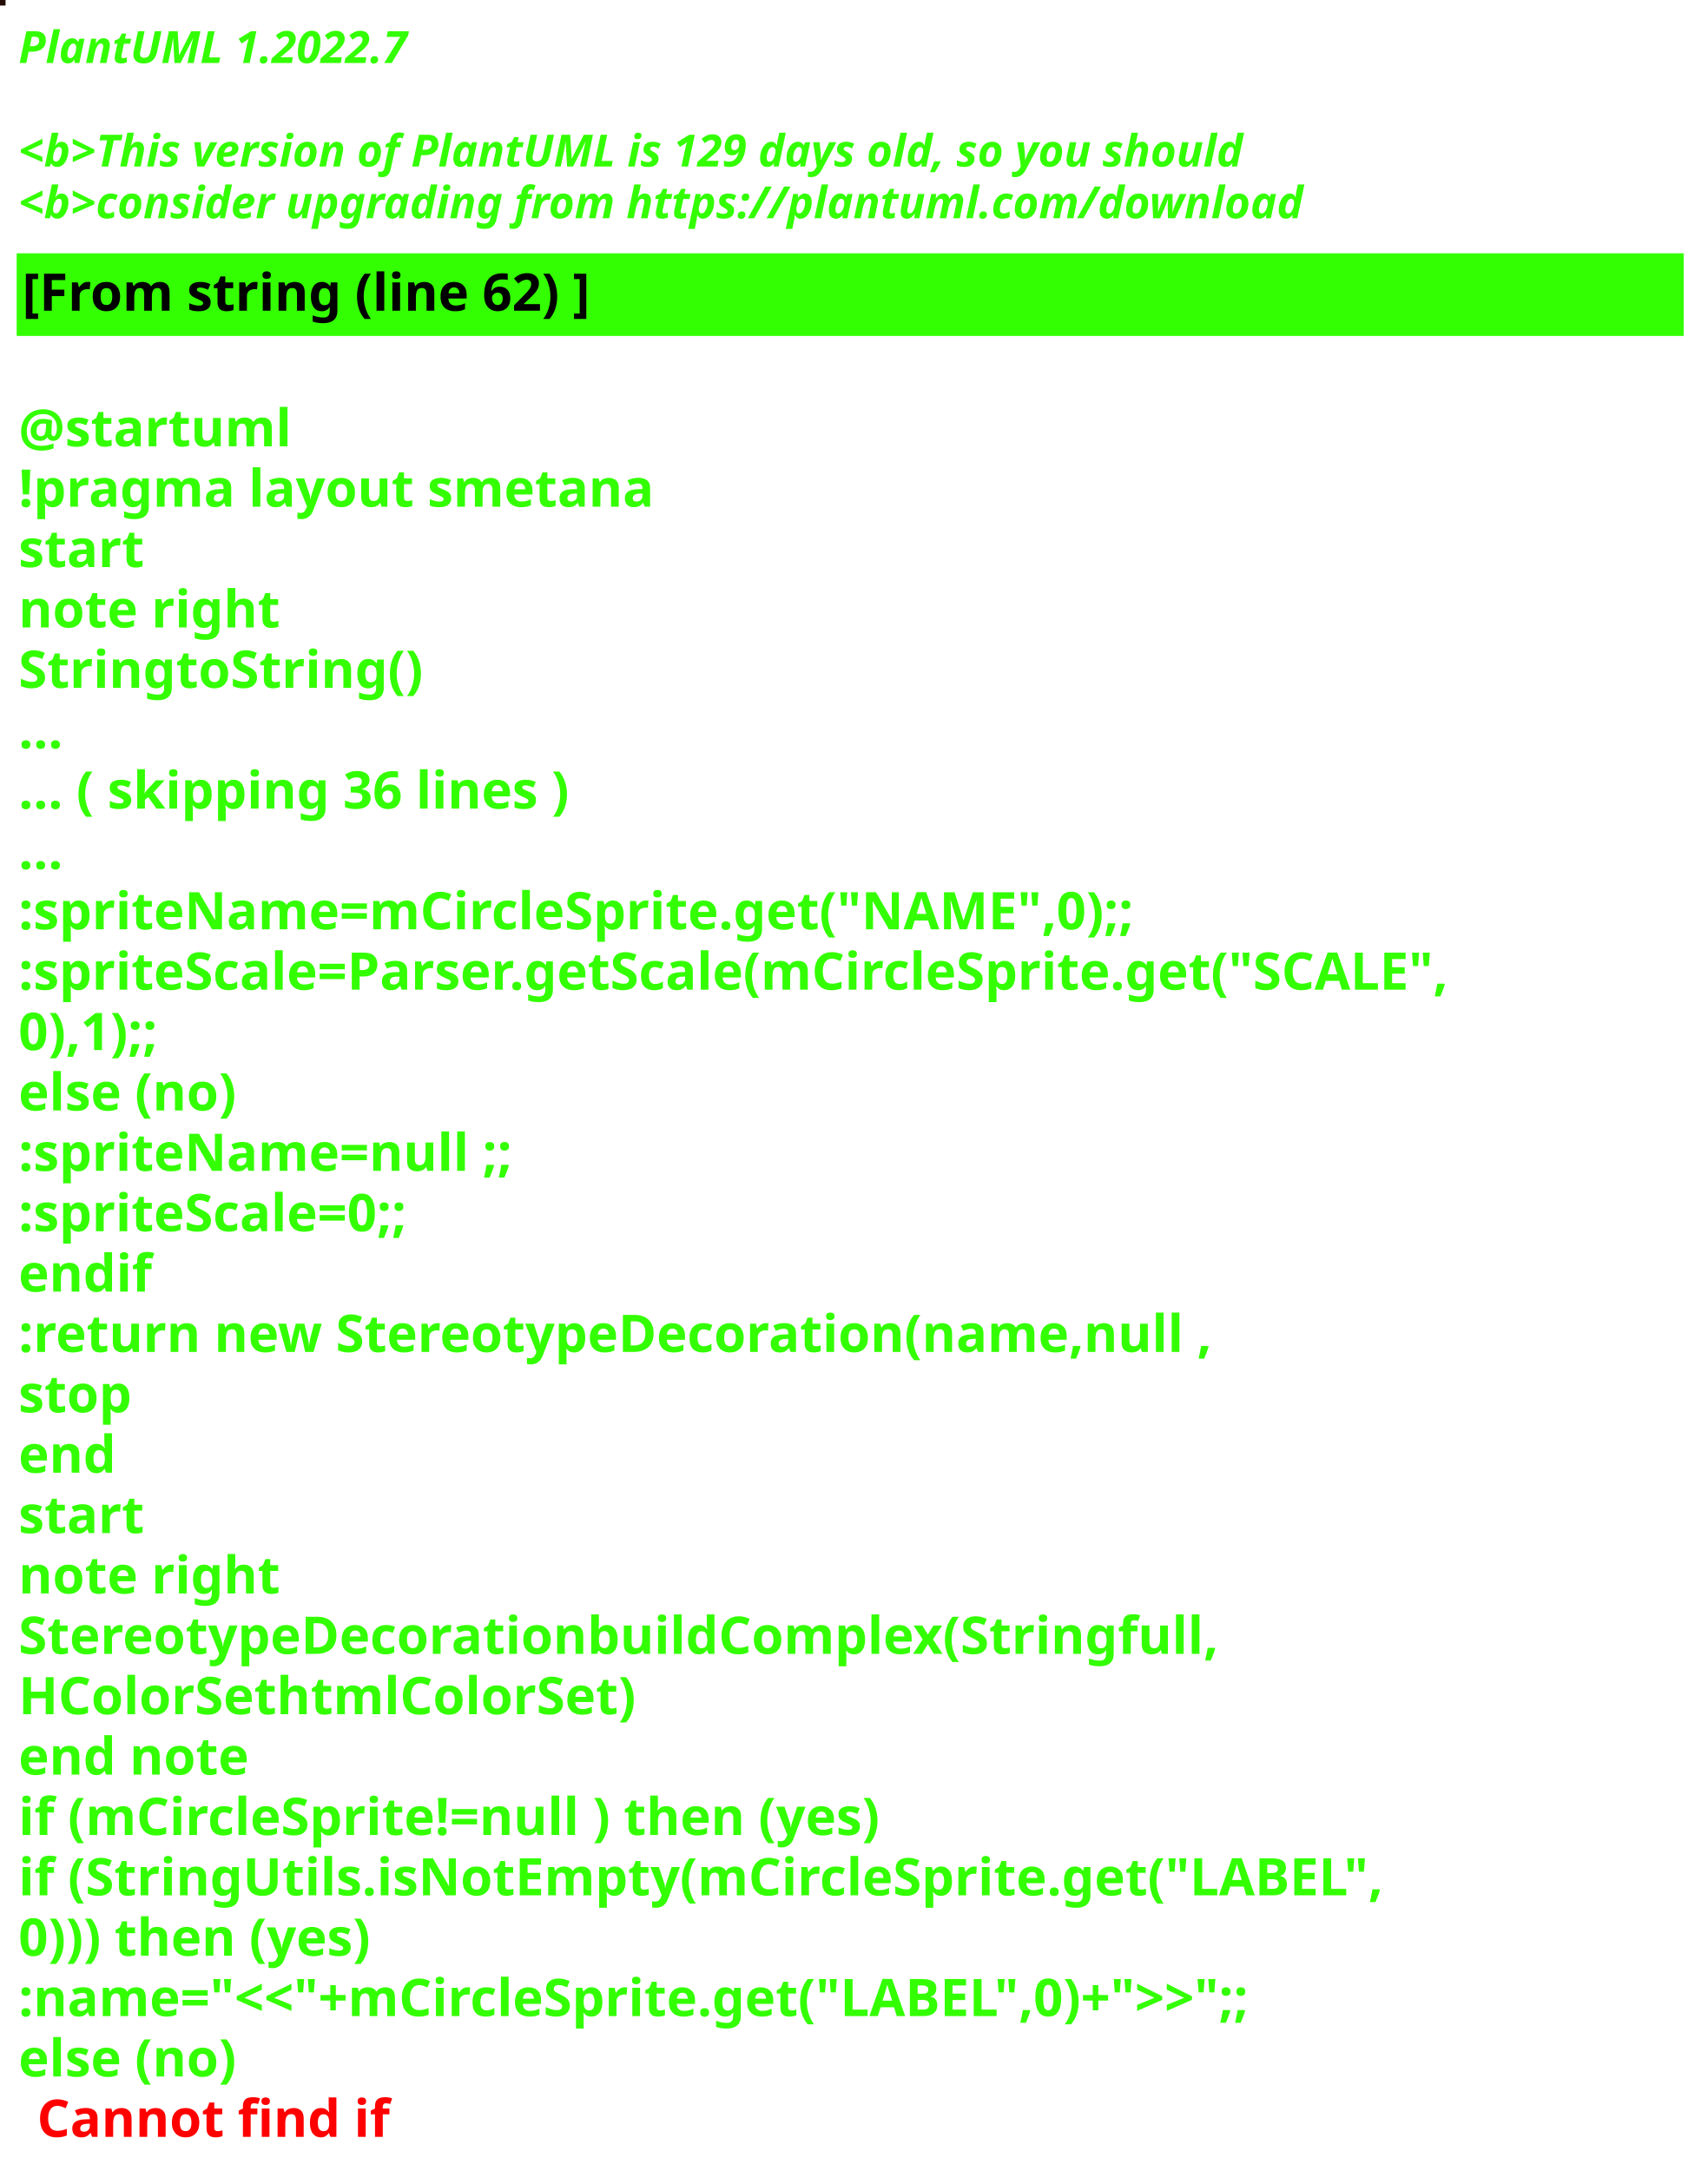
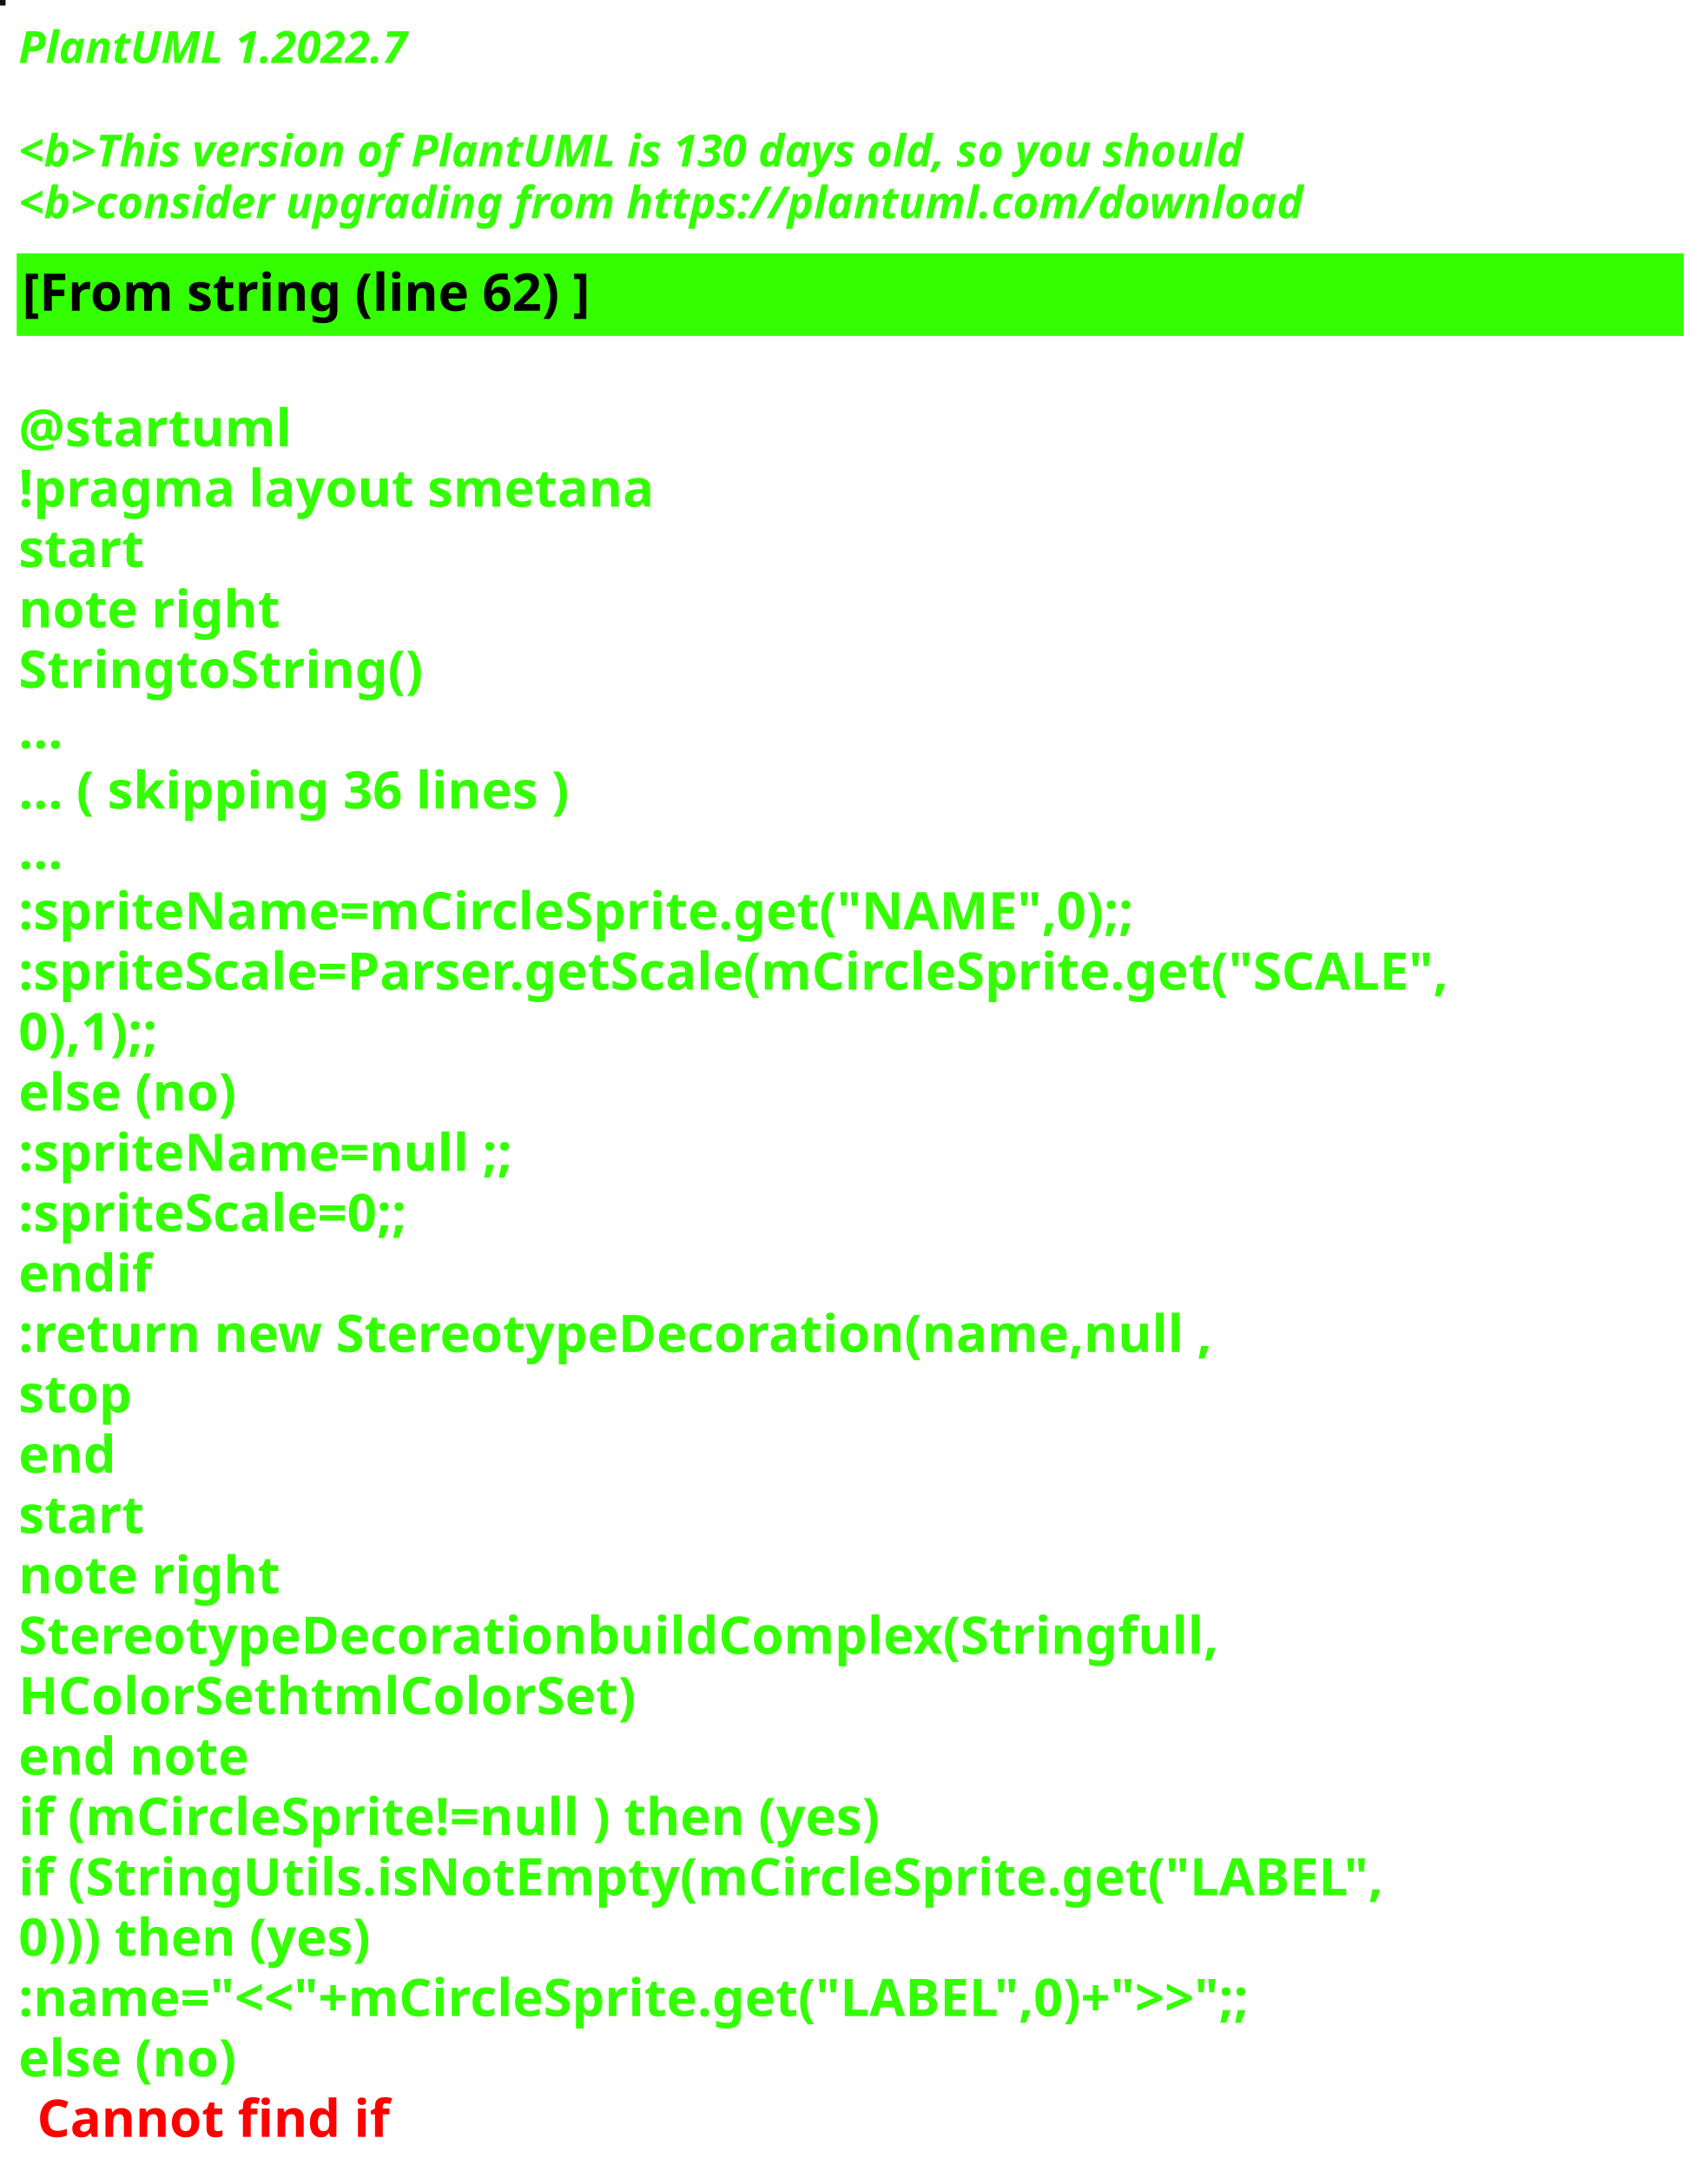
<svg xmlns="http://www.w3.org/2000/svg" contentStyleType="text/css" height="586px" preserveAspectRatio="none" style="width:461px;height:586px;background:#000000;" version="1.1" viewBox="0 0 461 586" width="461px" zoomAndPan="magnify">
  <defs />
  <g>
-     <rect fill="#230C06" height="1" style="stroke:#230C06;stroke-width:1.0;" width="1" x="0" y="0" />
+     <rect fill="#170E0F" height="1" style="stroke:#170E0F;stroke-width:1.0;" width="1" x="0" y="0" />
    <text fill="#33FF02" font-family="sans-serif" font-size="12" font-style="italic" font-weight="bold" lengthAdjust="spacing" textLength="127" x="5" y="17">PlantUML 1.2022.7</text>
    <text fill="#33FF02" font-family="sans-serif" font-size="12" font-style="italic" font-weight="bold" lengthAdjust="spacing" textLength="4" x="5" y="30.969"> </text>
-     <text fill="#33FF02" font-family="sans-serif" font-size="12" font-style="italic" font-weight="bold" lengthAdjust="spacing" textLength="399" x="5" y="44.938">&lt;b&gt;This version of PlantUML is 129 days old, so you should</text>
+     <text fill="#33FF02" font-family="sans-serif" font-size="12" font-style="italic" font-weight="bold" lengthAdjust="spacing" textLength="399" x="5" y="44.938">&lt;b&gt;This version of PlantUML is 130 days old, so you should</text>
    <text fill="#33FF02" font-family="sans-serif" font-size="12" font-style="italic" font-weight="bold" lengthAdjust="spacing" textLength="408" x="5" y="58.906">&lt;b&gt;consider upgrading from https://plantuml.com/download</text>
    <rect fill="#33FF02" height="21.297" style="stroke:#33FF02;stroke-width:1.0;" width="449" x="5" y="68.875" />
    <text fill="#000000" font-family="sans-serif" font-size="14" font-weight="bold" lengthAdjust="spacing" textLength="178" x="6" y="83.875">[From string (line 62) ]</text>
    <text fill="#33FF02" font-family="sans-serif" font-size="14" font-weight="bold" lengthAdjust="spacing" textLength="5" x="5" y="104.172"> </text>
    <text fill="#33FF02" font-family="sans-serif" font-size="14" font-weight="bold" lengthAdjust="spacing" textLength="79" x="5" y="120.469">@startuml</text>
    <text fill="#33FF02" font-family="sans-serif" font-size="14" font-weight="bold" lengthAdjust="spacing" textLength="190" x="5" y="136.766">!pragma layout smetana</text>
    <text fill="#33FF02" font-family="sans-serif" font-size="14" font-weight="bold" lengthAdjust="spacing" textLength="37" x="5" y="153.062">start</text>
    <text fill="#33FF02" font-family="sans-serif" font-size="14" font-weight="bold" lengthAdjust="spacing" textLength="78" x="5" y="169.359">note right</text>
    <text fill="#33FF02" font-family="sans-serif" font-size="14" font-weight="bold" lengthAdjust="spacing" textLength="122" x="5" y="185.656">StringtoString()</text>
    <text fill="#33FF02" font-family="sans-serif" font-size="14" font-weight="bold" lengthAdjust="spacing" textLength="15" x="5" y="201.953">...</text>
    <text fill="#33FF02" font-family="sans-serif" font-size="14" font-weight="bold" lengthAdjust="spacing" textLength="175" x="5" y="218.25">... ( skipping 36 lines )</text>
    <text fill="#33FF02" font-family="sans-serif" font-size="14" font-weight="bold" lengthAdjust="spacing" textLength="15" x="5" y="234.547">...</text>
    <text fill="#33FF02" font-family="sans-serif" font-size="14" font-weight="bold" lengthAdjust="spacing" textLength="342" x="5" y="250.844">:spriteName=mCircleSprite.get("NAME",0);;</text>
    <text fill="#33FF02" font-family="sans-serif" font-size="14" font-weight="bold" lengthAdjust="spacing" textLength="449" x="5" y="267.141">:spriteScale=Parser.getScale(mCircleSprite.get("SCALE",</text>
    <text fill="#33FF02" font-family="sans-serif" font-size="14" font-weight="bold" lengthAdjust="spacing" textLength="49" x="5" y="283.438">0),1);;</text>
    <text fill="#33FF02" font-family="sans-serif" font-size="14" font-weight="bold" lengthAdjust="spacing" textLength="70" x="5" y="299.734">else (no)</text>
    <text fill="#33FF02" font-family="sans-serif" font-size="14" font-weight="bold" lengthAdjust="spacing" textLength="153" x="5" y="316.031">:spriteName=null ;;</text>
    <text fill="#33FF02" font-family="sans-serif" font-size="14" font-weight="bold" lengthAdjust="spacing" textLength="128" x="5" y="332.328">:spriteScale=0;;</text>
    <text fill="#33FF02" font-family="sans-serif" font-size="14" font-weight="bold" lengthAdjust="spacing" textLength="40" x="5" y="348.625">endif</text>
    <text fill="#33FF02" font-family="sans-serif" font-size="14" font-weight="bold" lengthAdjust="spacing" textLength="366" x="5" y="364.922">:return new StereotypeDecoration(name,null ,</text>
    <text fill="#33FF02" font-family="sans-serif" font-size="14" font-weight="bold" lengthAdjust="spacing" textLength="35" x="5" y="381.219">stop</text>
    <text fill="#33FF02" font-family="sans-serif" font-size="14" font-weight="bold" lengthAdjust="spacing" textLength="30" x="5" y="397.516">end</text>
    <text fill="#33FF02" font-family="sans-serif" font-size="14" font-weight="bold" lengthAdjust="spacing" textLength="37" x="5" y="413.812">start</text>
    <text fill="#33FF02" font-family="sans-serif" font-size="14" font-weight="bold" lengthAdjust="spacing" textLength="78" x="5" y="430.109">note right</text>
    <text fill="#33FF02" font-family="sans-serif" font-size="14" font-weight="bold" lengthAdjust="spacing" textLength="362" x="5" y="446.406">StereotypeDecorationbuildComplex(Stringfull,</text>
    <text fill="#33FF02" font-family="sans-serif" font-size="14" font-weight="bold" lengthAdjust="spacing" textLength="187" x="5" y="462.703">HColorSethtmlColorSet)</text>
    <text fill="#33FF02" font-family="sans-serif" font-size="14" font-weight="bold" lengthAdjust="spacing" textLength="71" x="5" y="479">end note</text>
    <text fill="#33FF02" font-family="sans-serif" font-size="14" font-weight="bold" lengthAdjust="spacing" textLength="270" x="5" y="495.297">if (mCircleSprite!=null ) then (yes)</text>
    <text fill="#33FF02" font-family="sans-serif" font-size="14" font-weight="bold" lengthAdjust="spacing" textLength="411" x="5" y="511.594">if (StringUtils.isNotEmpty(mCircleSprite.get("LABEL",</text>
    <text fill="#33FF02" font-family="sans-serif" font-size="14" font-weight="bold" lengthAdjust="spacing" textLength="114" x="5" y="527.891">0))) then (yes)</text>
    <text fill="#33FF02" font-family="sans-serif" font-size="14" font-weight="bold" lengthAdjust="spacing" textLength="399" x="5" y="544.188">:name="&lt;&lt;"+mCircleSprite.get("LABEL",0)+"&gt;&gt;";;</text>
    <text fill="#33FF02" font-family="sans-serif" font-size="14" font-weight="bold" lengthAdjust="spacing" text-decoration="wavy underline" textLength="70" x="5" y="560.484">else (no)</text>
    <text fill="#FF0000" font-family="sans-serif" font-size="14" font-weight="bold" lengthAdjust="spacing" textLength="106" x="10" y="576.781">Cannot find if</text>
  </g>
</svg>
